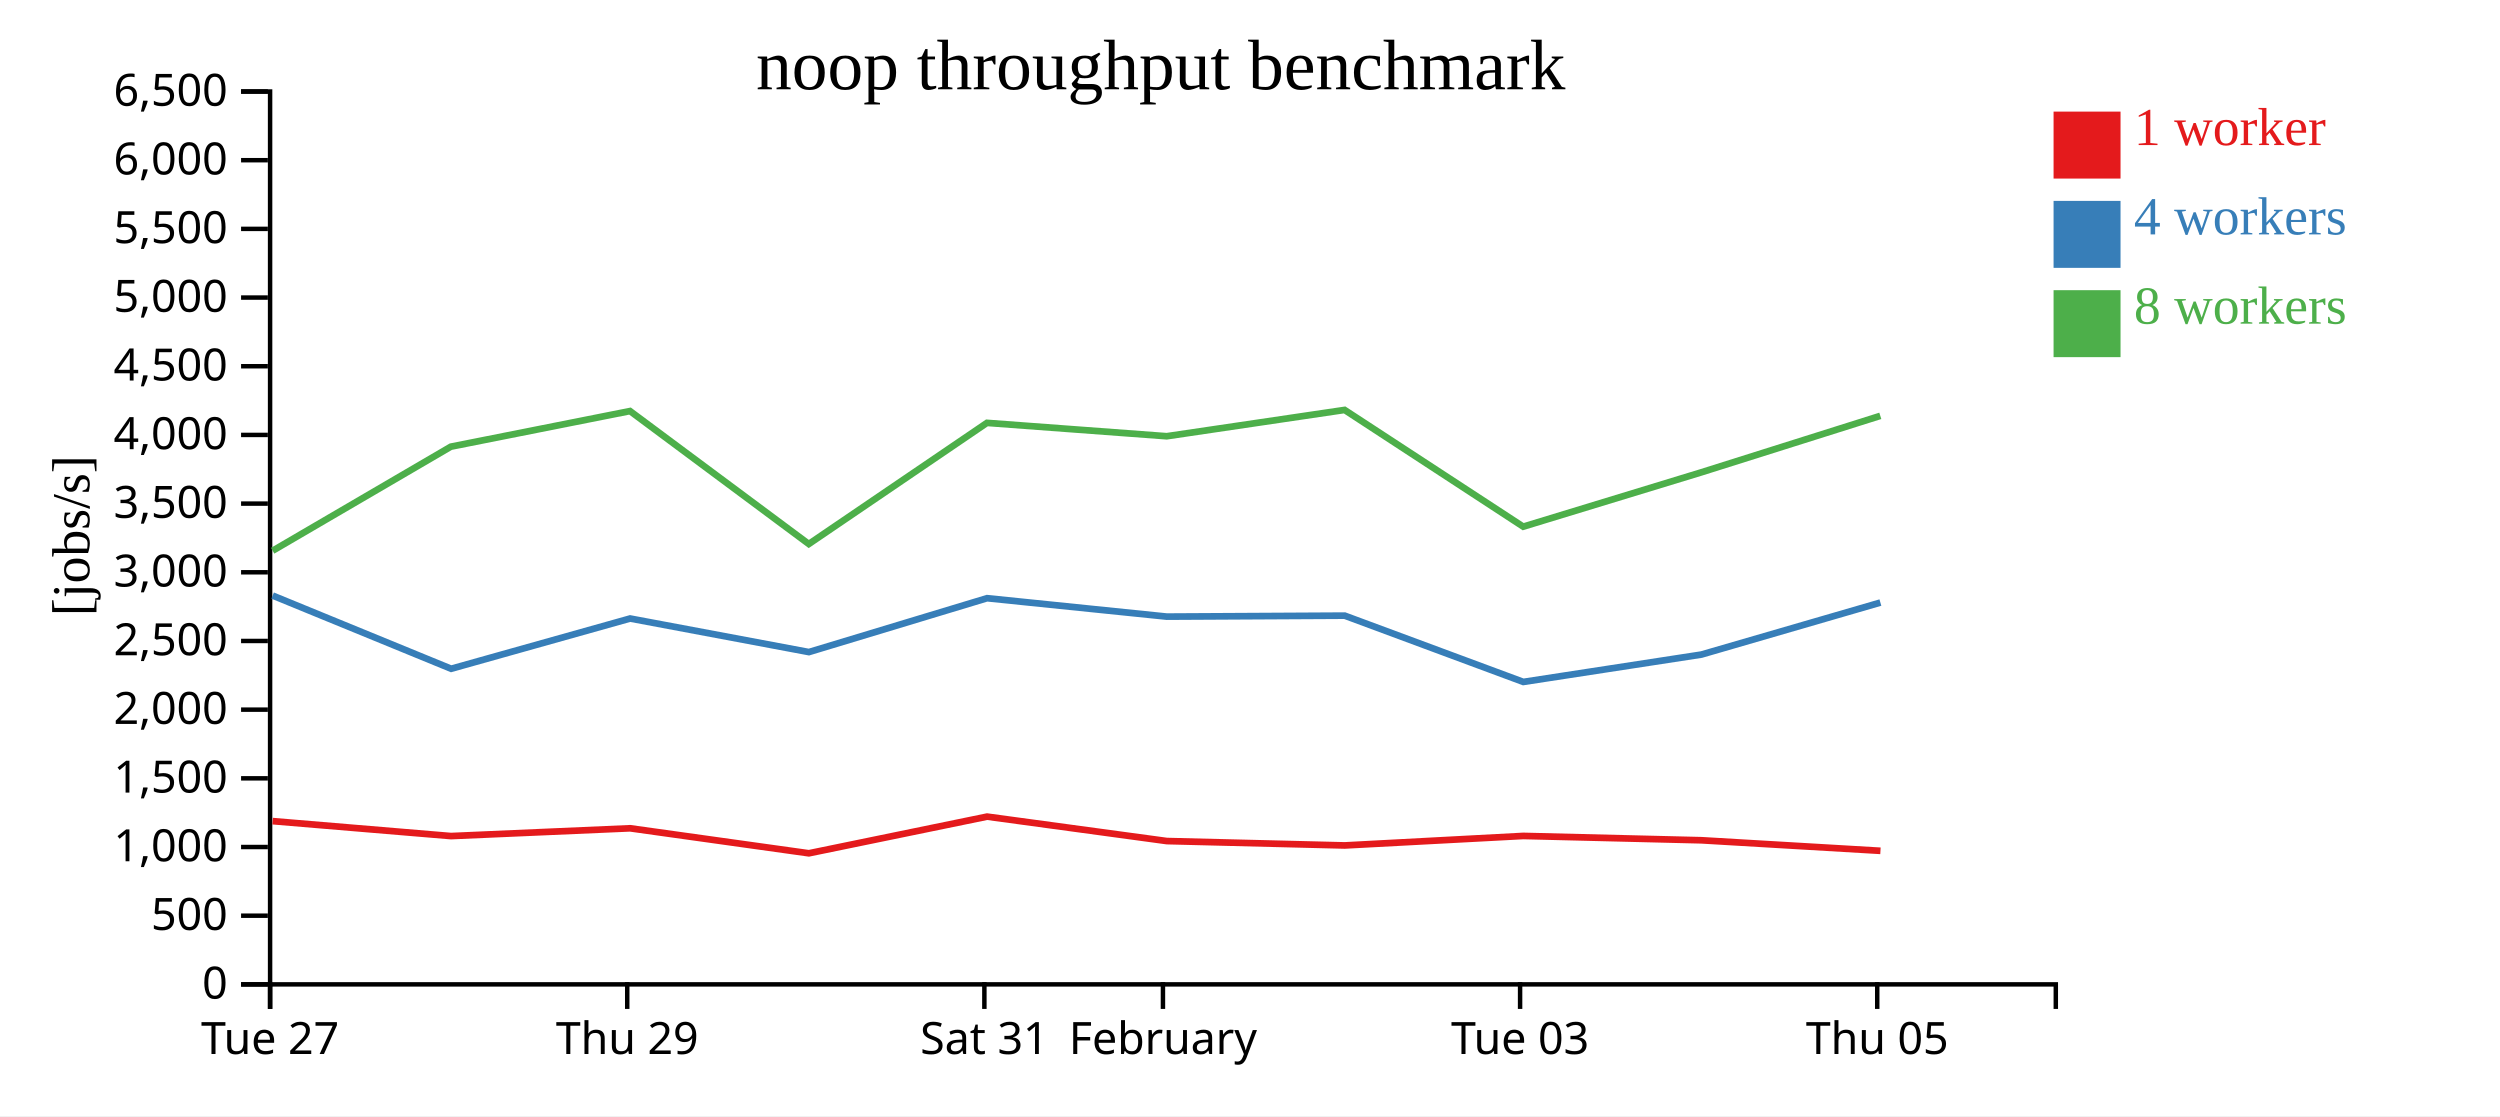
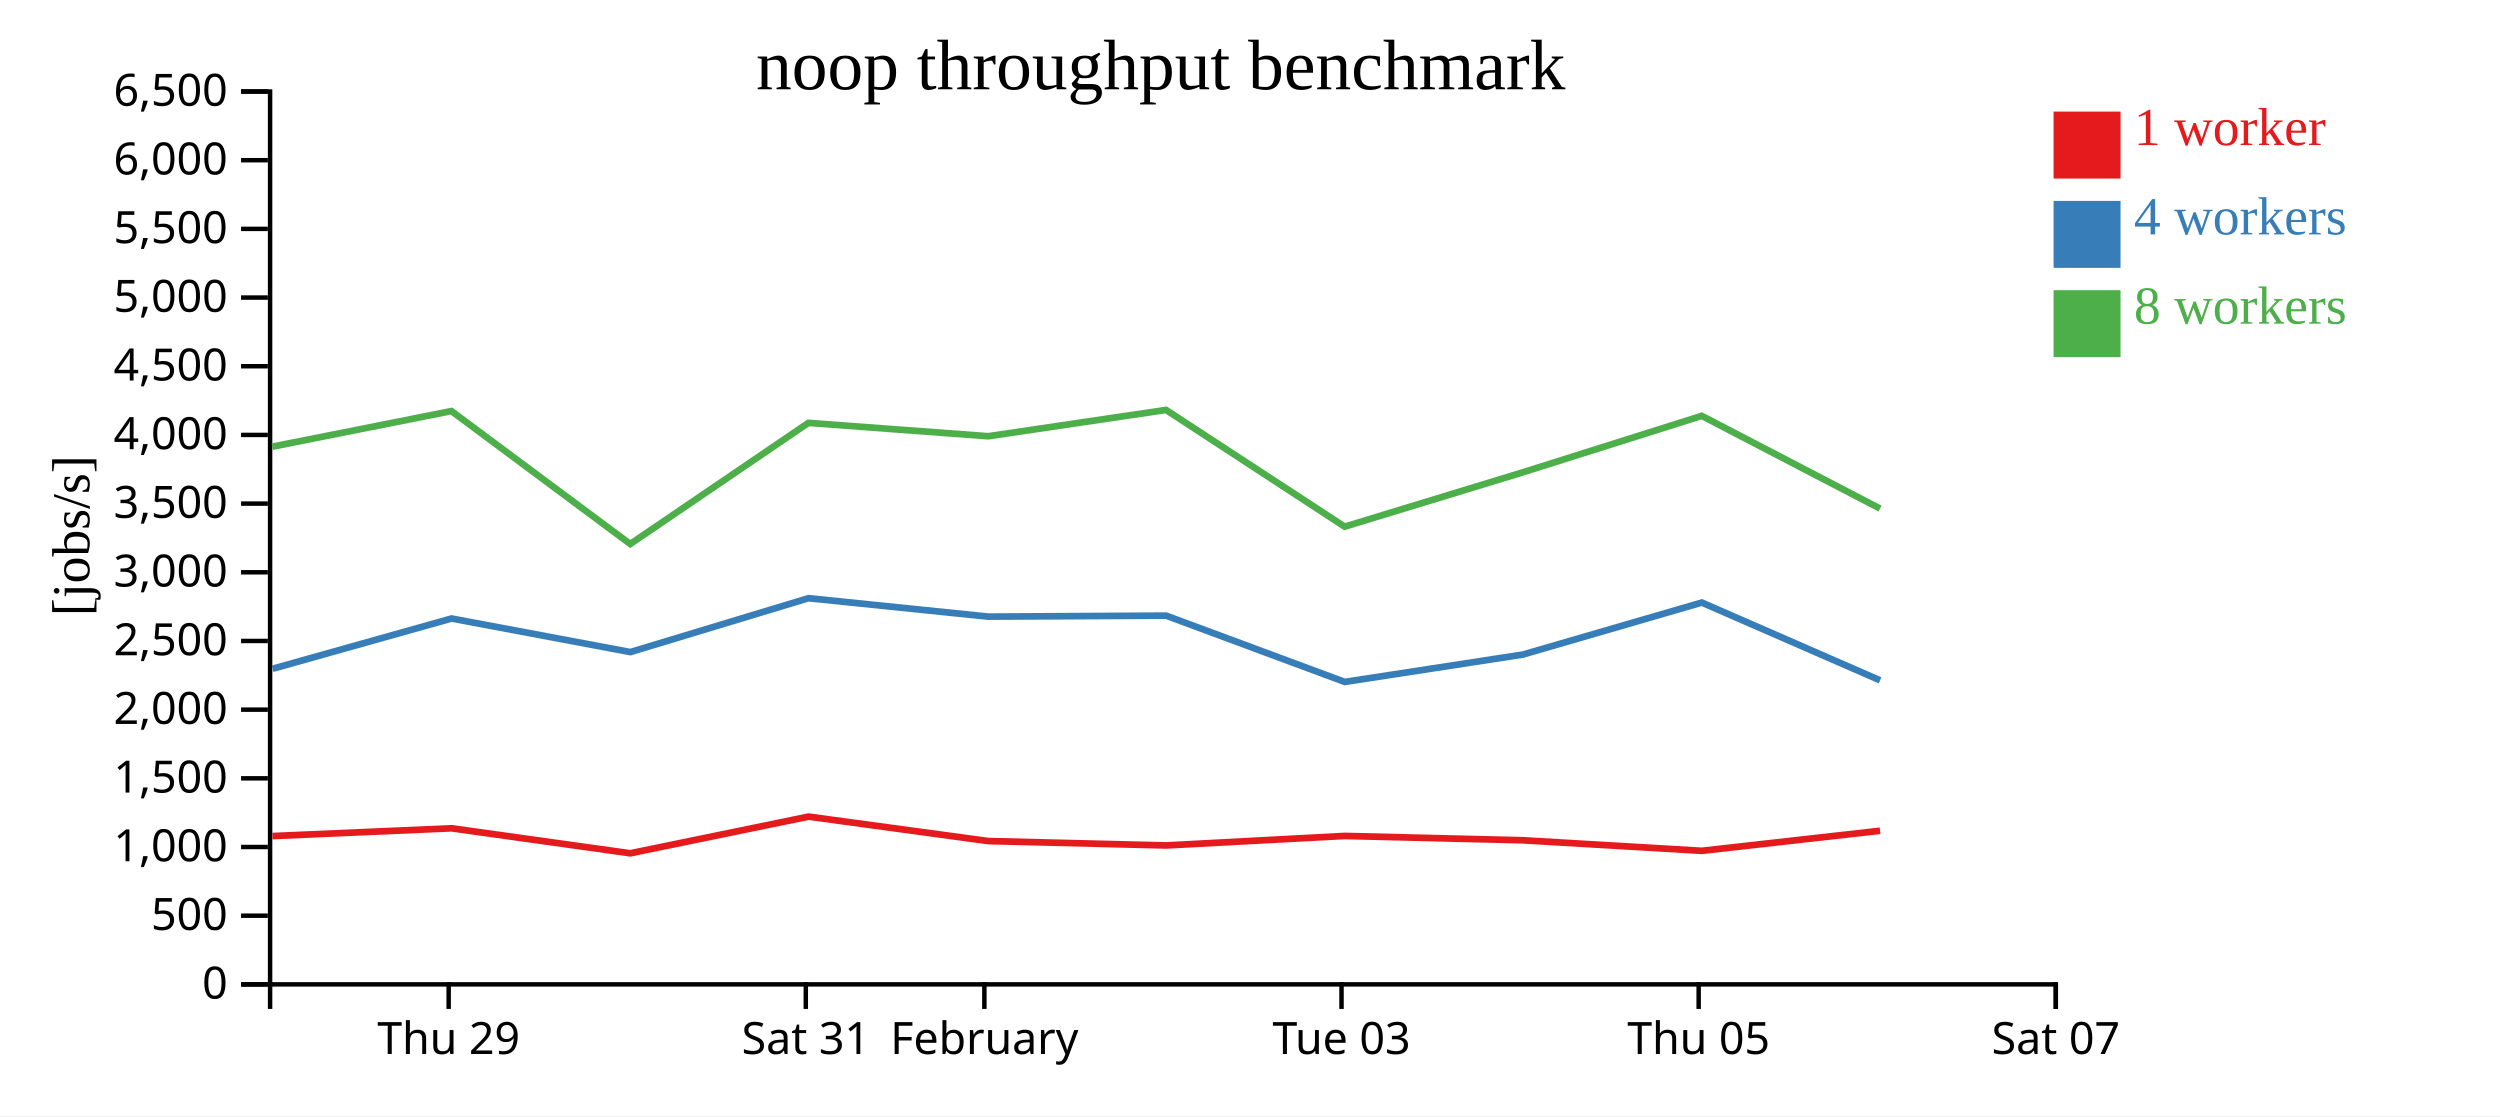
<svg xmlns="http://www.w3.org/2000/svg" width="560" height="250">
  <rect width="100%" height="100%" fill="white" />
  <g transform="translate(60,20)">
    <g transform="translate(0,200)" fill="none" font-size="10" font-family="sans-serif" text-anchor="middle">
      <path class="domain" stroke="currentColor" d="M0.5,6V0.5H400.5V6" />
-       <g class="tick" opacity="1" transform="translate(0.5,0)">
-         <line stroke="currentColor" y2="6" />
-         <text fill="currentColor" y="9" dy="0.71em">Tue 27</text>
-       </g>
-       <g class="tick" opacity="1" transform="translate(80.5,0)">
+       <g class="tick" opacity="1" transform="translate(40.5,0)">
        <line stroke="currentColor" y2="6" />
        <text fill="currentColor" y="9" dy="0.71em">Thu 29</text>
      </g>
-       <g class="tick" opacity="1" transform="translate(160.5,0)">
+       <g class="tick" opacity="1" transform="translate(120.5,0)">
        <line stroke="currentColor" y2="6" />
        <text fill="currentColor" y="9" dy="0.71em">Sat 31</text>
      </g>
-       <g class="tick" opacity="1" transform="translate(200.5,0)">
+       <g class="tick" opacity="1" transform="translate(160.5,0)">
        <line stroke="currentColor" y2="6" />
        <text fill="currentColor" y="9" dy="0.71em">February</text>
      </g>
-       <g class="tick" opacity="1" transform="translate(280.5,0)">
+       <g class="tick" opacity="1" transform="translate(240.5,0)">
        <line stroke="currentColor" y2="6" />
        <text fill="currentColor" y="9" dy="0.71em">Tue 03</text>
      </g>
-       <g class="tick" opacity="1" transform="translate(360.5,0)">
+       <g class="tick" opacity="1" transform="translate(320.5,0)">
        <line stroke="currentColor" y2="6" />
        <text fill="currentColor" y="9" dy="0.71em">Thu 05</text>
+       </g>
+       <g class="tick" opacity="1" transform="translate(400.5,0)">
+         <line stroke="currentColor" y2="6" />
+         <text fill="currentColor" y="9" dy="0.71em">Sat 07</text>
      </g>
    </g>
    <g fill="none" font-size="10" font-family="sans-serif" text-anchor="end">
      <path class="domain" stroke="currentColor" d="M-6,200.5H0.5V0.5H-6" />
      <g class="tick" opacity="1" transform="translate(0,200.5)">
        <line stroke="currentColor" x2="-6" />
        <text fill="currentColor" x="-9" dy="0.32em">0</text>
      </g>
      <g class="tick" opacity="1" transform="translate(0,185.1154)">
        <line stroke="currentColor" x2="-6" />
        <text fill="currentColor" x="-9" dy="0.32em">500</text>
      </g>
      <g class="tick" opacity="1" transform="translate(0,169.7308)">
        <line stroke="currentColor" x2="-6" />
        <text fill="currentColor" x="-9" dy="0.32em">1,000</text>
      </g>
      <g class="tick" opacity="1" transform="translate(0,154.3462)">
        <line stroke="currentColor" x2="-6" />
        <text fill="currentColor" x="-9" dy="0.32em">1,500</text>
      </g>
      <g class="tick" opacity="1" transform="translate(0,138.9615)">
        <line stroke="currentColor" x2="-6" />
        <text fill="currentColor" x="-9" dy="0.32em">2,000</text>
      </g>
      <g class="tick" opacity="1" transform="translate(0,123.5769)">
        <line stroke="currentColor" x2="-6" />
        <text fill="currentColor" x="-9" dy="0.32em">2,500</text>
      </g>
      <g class="tick" opacity="1" transform="translate(0,108.1923)">
        <line stroke="currentColor" x2="-6" />
        <text fill="currentColor" x="-9" dy="0.32em">3,000</text>
      </g>
      <g class="tick" opacity="1" transform="translate(0,92.80769)">
        <line stroke="currentColor" x2="-6" />
        <text fill="currentColor" x="-9" dy="0.32em">3,500</text>
      </g>
      <g class="tick" opacity="1" transform="translate(0,77.42308)">
        <line stroke="currentColor" x2="-6" />
        <text fill="currentColor" x="-9" dy="0.32em">4,000</text>
      </g>
      <g class="tick" opacity="1" transform="translate(0,62.03846)">
        <line stroke="currentColor" x2="-6" />
        <text fill="currentColor" x="-9" dy="0.32em">4,500</text>
      </g>
      <g class="tick" opacity="1" transform="translate(0,46.65385)">
        <line stroke="currentColor" x2="-6" />
        <text fill="currentColor" x="-9" dy="0.32em">5,000</text>
      </g>
      <g class="tick" opacity="1" transform="translate(0,31.26923)">
        <line stroke="currentColor" x2="-6" />
        <text fill="currentColor" x="-9" dy="0.32em">5,500</text>
      </g>
      <g class="tick" opacity="1" transform="translate(0,15.88462)">
        <line stroke="currentColor" x2="-6" />
        <text fill="currentColor" x="-9" dy="0.32em">6,000</text>
      </g>
      <g class="tick" opacity="1" transform="translate(0,0.5)">
        <line stroke="currentColor" x2="-6" />
        <text fill="currentColor" x="-9" dy="0.32em">6,500</text>
      </g>
    </g>
    <text text-anchor="middle" style="font-size: 12px" transform="rotate(-90)" y="-40" x="-100">[jobs/s]</text>
    <text text-anchor="middle" style="font-size: 16px" y="0" x="200">noop throughput benchmark</text>
-     <path class="line" fill="none" stroke="#e41a1c" stroke-width="1.5" d="M1.069,163.933L41.024,167.281L81.146,165.537L121.183,171.137L161.105,162.923L201.372,168.398L241.218,169.379L281.222,167.251L321.121,168.22L361.223,170.584" />
-     <path class="line" fill="none" stroke="#377eb8" stroke-width="1.5" d="M1.07,113.407L41.057,129.802L81.14,118.546L121.19,126.065L161.099,113.997L201.361,118.123L241.21,117.905L281.221,132.751L321.117,126.622L361.208,114.973" />
-     <path class="line" fill="none" stroke="#4daf4a" stroke-width="1.5" d="M1.073,103.364L40.993,80.054L81.118,72.079L121.17,101.856L161.08,74.724L201.343,77.718L241.19,71.827L281.204,97.972L321.096,85.802L361.19,73.151" />
+     <path class="line" fill="none" stroke="#e41a1c" stroke-width="1.5" d="M1.024,167.281L41.146,165.537L81.183,171.137L121.105,162.923L161.372,168.398L201.218,169.379L241.222,167.251L281.121,168.22L321.223,170.584L361.132,166.094" />
+     <path class="line" fill="none" stroke="#377eb8" stroke-width="1.5" d="M1.057,129.802L41.14,118.546L81.19,126.065L121.099,113.997L161.361,118.123L201.21,117.905L241.221,132.751L281.117,126.622L321.208,114.973L361.143,132.4" />
+     <path class="line" fill="none" stroke="#4daf4a" stroke-width="1.5" d="M0.993,80.054L41.118,72.079L81.17,101.856L121.08,74.724L161.343,77.718L201.19,71.827L241.204,97.972L281.096,85.802L321.19,73.151L361.125,93.924" />
    <rect class="dot" x="400" y="5" width="15" height="15" style="fill: #e41a1c;" />
    <rect class="dot" x="400" y="25" width="15" height="15" style="fill: #377eb8;" />
    <rect class="dot" x="400" y="45" width="15" height="15" style="fill: #4daf4a;" />
    <text class="label" x="418" y="12.5" style="fill: #e41a1c; alignment-baseline: middle;" text-anchor="left">1 worker</text>
    <text class="label" x="418" y="32.5" style="fill: #377eb8; alignment-baseline: middle;" text-anchor="left">4 workers</text>
    <text class="label" x="418" y="52.5" style="fill: #4daf4a; alignment-baseline: middle;" text-anchor="left">8 workers</text>
  </g>
</svg>
